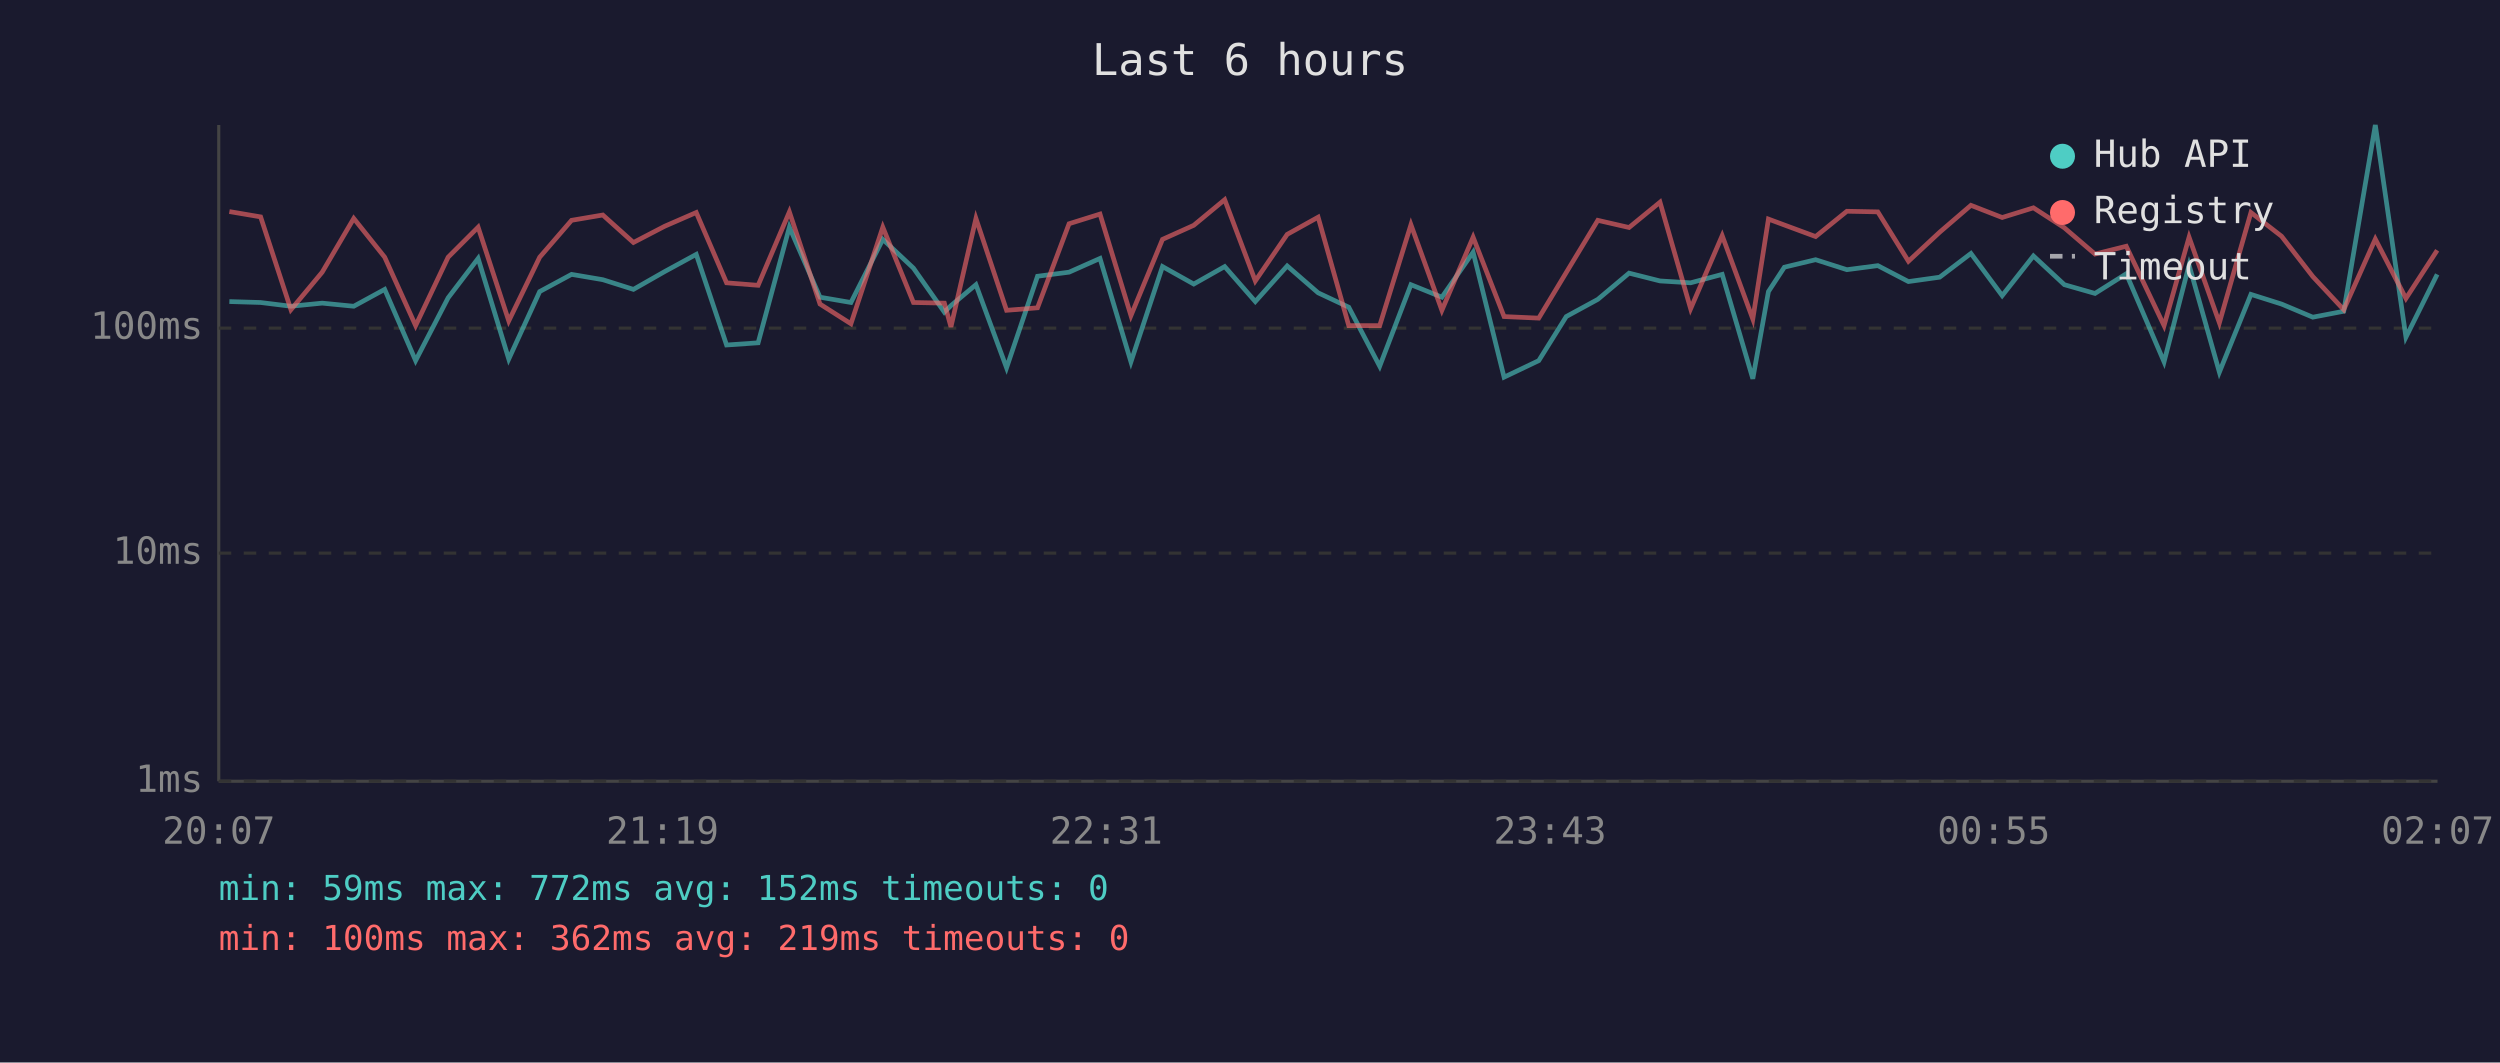
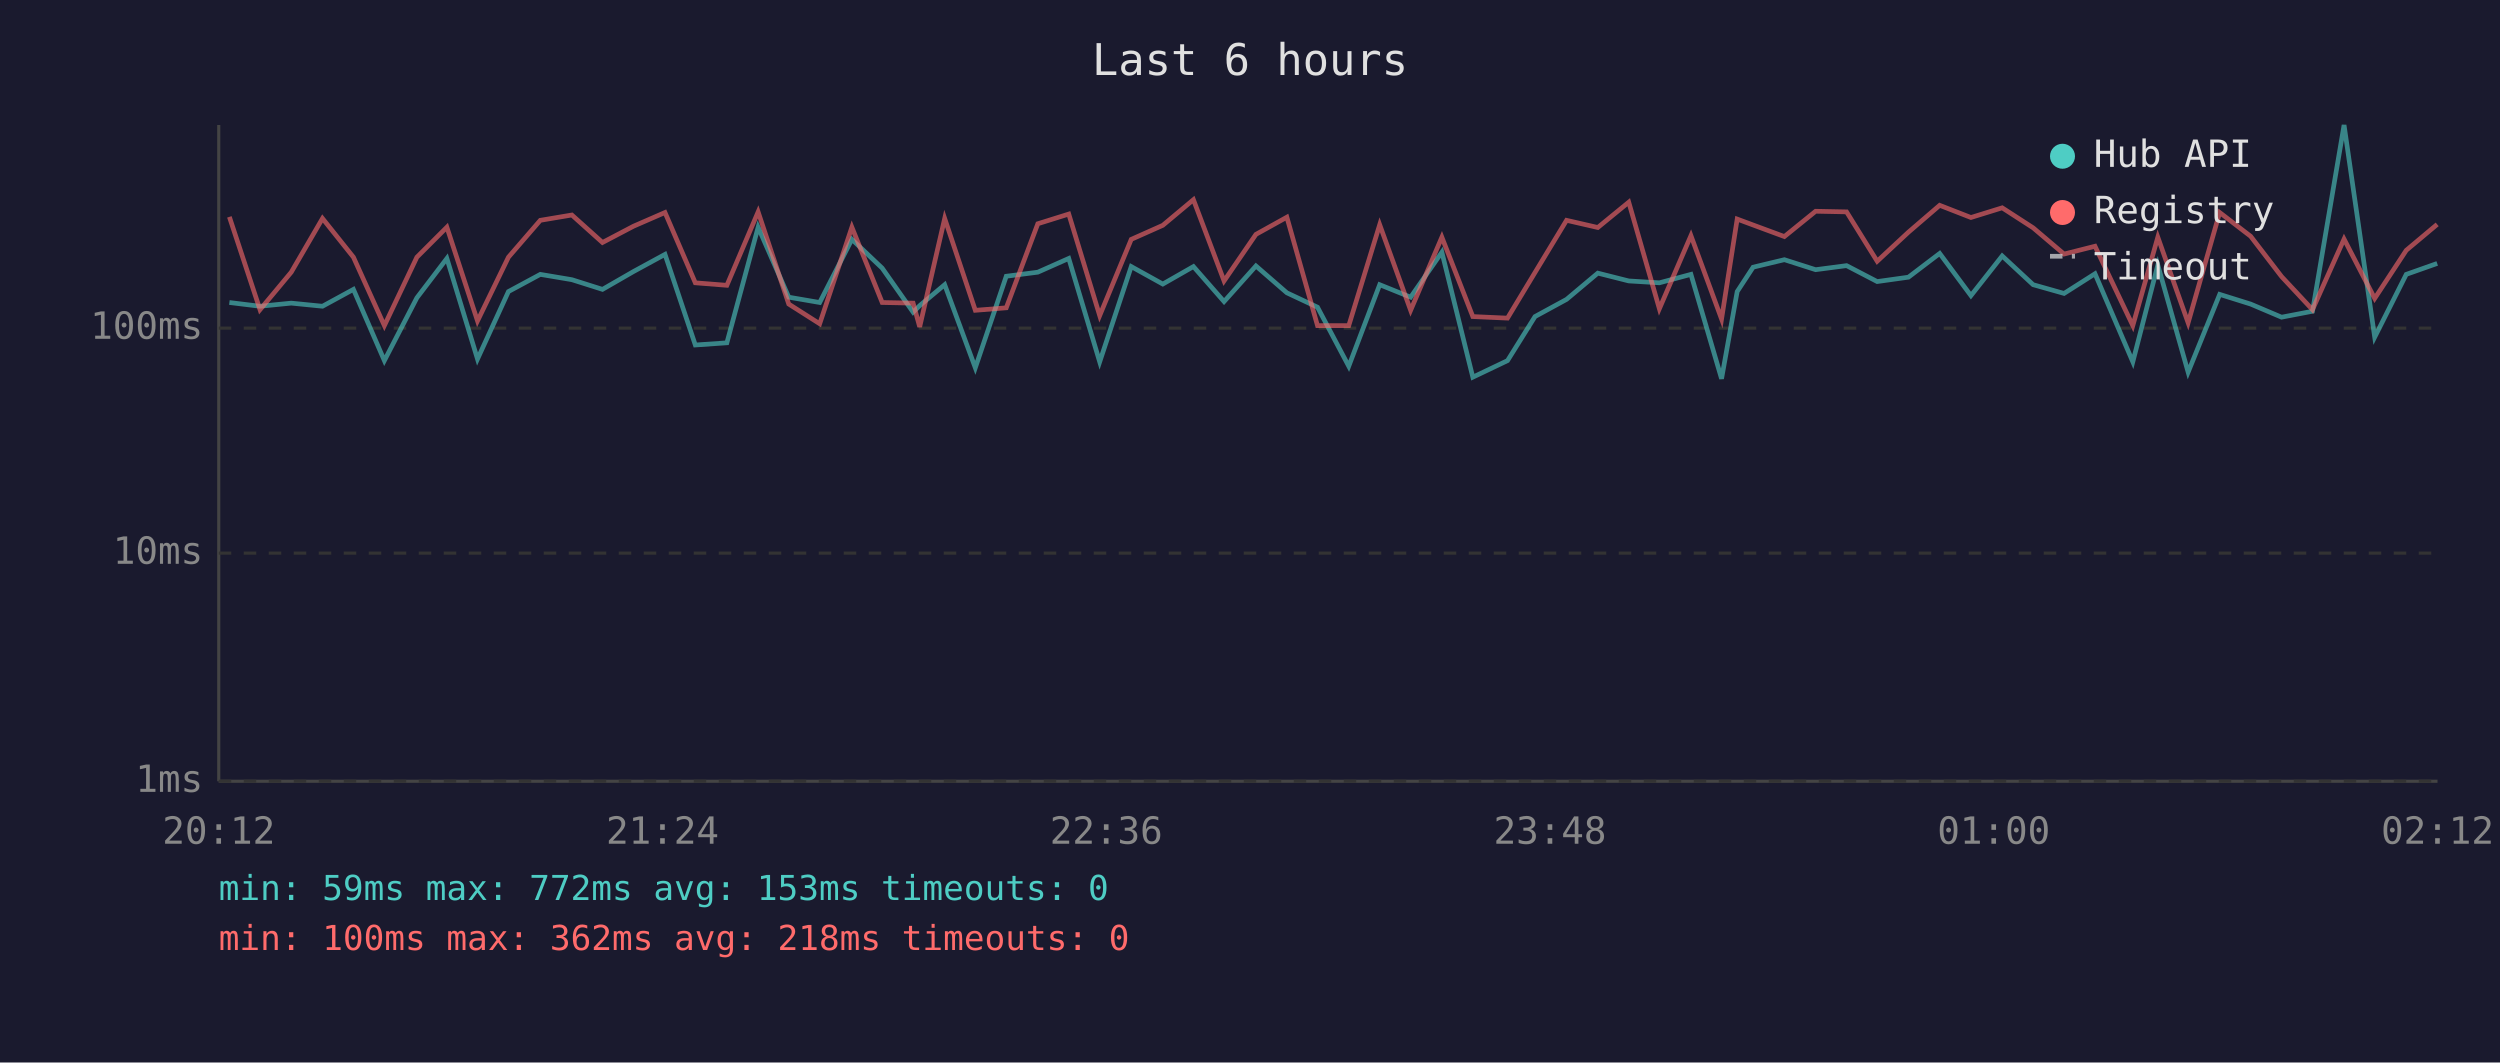
<svg xmlns="http://www.w3.org/2000/svg" viewBox="0 0 800 340" font-family="monospace" font-size="12">
  <rect width="800" height="340" fill="#1a1a2e" />
  <text x="400" y="24" fill="#e0e0e0" font-size="14" text-anchor="middle">Last 6 hours</text>
  <line x1="70" y1="40" x2="70" y2="250" stroke="#444" stroke-width="1" />
  <line x1="70" y1="250" x2="780" y2="250" stroke="#444" stroke-width="1" />
  <line x1="70" y1="250" x2="780" y2="250" stroke="#333" stroke-width="1" stroke-dasharray="4" />
  <text x="65" y="250" fill="#888" text-anchor="end" dominant-baseline="middle">1ms</text>
  <line x1="70" y1="177" x2="780" y2="177" stroke="#333" stroke-width="1" stroke-dasharray="4" />
  <text x="65" y="177" fill="#888" text-anchor="end" dominant-baseline="middle">10ms</text>
  <line x1="70" y1="105" x2="780" y2="105" stroke="#333" stroke-width="1" stroke-dasharray="4" />
  <text x="65" y="105" fill="#888" text-anchor="end" dominant-baseline="middle">100ms</text>
-   <text x="70" y="270" fill="#888" text-anchor="middle">20:07</text>
-   <text x="212" y="270" fill="#888" text-anchor="middle">21:19</text>
-   <text x="354" y="270" fill="#888" text-anchor="middle">22:31</text>
-   <text x="496" y="270" fill="#888" text-anchor="middle">23:43</text>
-   <text x="638" y="270" fill="#888" text-anchor="middle">00:55</text>
-   <text x="780" y="270" fill="#888" text-anchor="middle">02:07</text>
-   <polyline points="73.4,96.5 83.4,96.8 93.1,98.0 103.1,97.0 113.2,98.0 123.1,92.6 133.0,115.4 143.4,95.3 153.0,82.7 162.8,114.9 172.7,93.3 182.9,87.8 192.9,89.5 202.7,92.6 212.7,86.9 222.8,81.4 232.5,110.4 242.6,109.7 252.6,72.7 262.4,95.1 272.3,96.8 282.5,76.6 292.3,85.8 302.2,99.9 304.3,97.8 312.3,91.1 322.1,117.7 332.0,88.4 342.1,87.1 352.0,82.7 361.9,115.8 372.0,85.3 382.0,90.9 391.9,85.3 401.7,96.5 411.9,85.1 421.8,93.7 431.6,98.3 441.5,117.2 451.5,91.1 461.4,95.1 471.4,80.7 481.3,120.7 492.4,115.4 501.2,101.3 511.3,95.8 521.3,87.4 531.2,89.9 541.0,90.5 551.1,87.8 560.9,121.2 565.9,93.3 571.0,85.5 581.0,83.1 591.0,86.3 600.9,85.0 610.7,90.1 620.7,88.7 630.7,81.1 640.7,94.6 650.7,81.9 660.6,91.1 670.4,93.9 680.4,87.6 692.5,115.8 700.5,84.8 710.2,119.1 720.3,94.2 730.1,97.3 740.1,101.5 750.0,99.6 760.1,40.0 769.9,107.9 779.9,87.8" fill="none" stroke="#4ecdc4" stroke-width="1.5" opacity="0.6" />
-   <polyline points="73.4,67.7 83.4,69.4 93.1,99.1 103.1,87.1 113.2,69.9 123.1,82.3 133.0,104.2 143.4,82.3 153.0,72.7 162.8,102.7 172.7,82.3 182.9,70.5 192.9,68.8 202.7,77.6 212.7,72.4 222.8,68.0 232.5,90.5 242.6,91.3 252.6,67.8 262.4,97.3 272.3,103.6 282.5,72.7 292.3,96.8 302.2,97.0 304.3,104.6 312.3,69.9 322.1,99.3 332.0,98.5 342.1,71.6 352.0,68.5 361.9,101.0 372.0,76.6 382.0,72.1 391.9,63.9 401.7,89.9 411.9,75.0 421.8,69.5 431.6,104.2 441.5,104.2 451.5,71.9 461.4,99.3 471.4,75.9 481.3,101.3 492.4,101.8 501.2,87.2 511.3,70.5 521.3,72.8 531.2,64.7 541.0,98.8 551.1,75.4 560.9,102.1 565.9,70.1 571.0,72.0 581.0,75.7 591.0,67.6 600.9,67.8 610.7,83.6 620.7,74.3 630.7,65.7 640.7,69.6 650.7,66.5 660.6,72.9 670.4,81.3 680.4,78.8 692.5,104.2 700.5,75.9 710.2,103.3 720.3,68.0 730.1,75.6 740.1,88.5 750.0,99.1 760.1,76.5 769.9,95.5 779.9,80.1" fill="none" stroke="#ff6b6b" stroke-width="1.5" opacity="0.6" />
+   <text x="70" y="270" fill="#888" text-anchor="middle">20:12</text>
+   <text x="212" y="270" fill="#888" text-anchor="middle">21:24</text>
+   <text x="354" y="270" fill="#888" text-anchor="middle">22:36</text>
+   <text x="496" y="270" fill="#888" text-anchor="middle">23:48</text>
+   <text x="638" y="270" fill="#888" text-anchor="middle">01:00</text>
+   <text x="780" y="270" fill="#888" text-anchor="middle">02:12</text>
+   <polyline points="73.4,96.8 83.2,98.0 93.2,97.0 103.2,98.0 113.1,92.6 123.0,115.4 133.4,95.3 143.0,82.7 152.8,114.9 162.7,93.3 172.9,87.8 183.0,89.5 192.8,92.6 202.7,86.9 212.8,81.4 222.5,110.4 232.6,109.7 242.6,72.7 252.4,95.1 262.3,96.8 272.6,76.6 282.3,85.8 292.2,99.9 294.3,97.8 302.3,91.1 312.1,117.7 322.0,88.4 332.1,87.1 342.0,82.7 351.9,115.8 362.0,85.3 372.1,90.9 381.9,85.3 391.7,96.5 401.9,85.1 411.8,93.7 421.6,98.3 431.6,117.2 441.5,91.1 451.4,95.1 461.4,80.7 471.3,120.7 482.4,115.4 491.2,101.3 501.3,95.8 511.3,87.4 521.2,89.9 531.0,90.5 541.1,87.8 550.9,121.2 555.9,93.3 561.0,85.5 571.0,83.1 581.0,86.3 590.9,85.0 600.7,90.1 610.7,88.7 620.7,81.1 630.7,94.6 640.7,81.9 650.6,91.1 660.5,93.9 670.4,87.6 682.5,115.8 690.5,84.8 700.2,119.1 710.3,94.2 720.2,97.3 730.1,101.5 740.0,99.6 750.1,40.0 759.9,107.9 770.0,87.8 779.9,84.3" fill="none" stroke="#4ecdc4" stroke-width="1.5" opacity="0.6" />
+   <polyline points="73.4,69.4 83.2,99.1 93.2,87.1 103.2,69.9 113.1,82.3 123.0,104.2 133.4,82.3 143.0,72.7 152.8,102.7 162.7,82.3 172.9,70.5 183.0,68.8 192.8,77.6 202.7,72.4 212.8,68.0 222.5,90.5 232.6,91.3 242.6,67.8 252.4,97.3 262.3,103.6 272.6,72.7 282.3,96.8 292.2,97.0 294.3,104.6 302.3,69.9 312.1,99.3 322.0,98.5 332.1,71.6 342.0,68.5 351.9,101.0 362.0,76.6 372.1,72.1 381.9,63.9 391.7,89.9 401.9,75.0 411.8,69.5 421.6,104.2 431.6,104.2 441.5,71.9 451.4,99.3 461.4,75.9 471.3,101.3 482.4,101.8 491.2,87.2 501.3,70.5 511.3,72.8 521.2,64.7 531.0,98.8 541.1,75.4 550.9,102.1 555.9,70.1 561.0,72.0 571.0,75.7 581.0,67.6 590.9,67.8 600.7,83.6 610.7,74.3 620.7,65.7 630.7,69.6 640.7,66.5 650.6,72.9 660.5,81.3 670.4,78.8 682.5,104.2 690.5,75.9 700.2,103.3 710.3,68.0 720.2,75.6 730.1,88.5 740.0,99.1 750.1,76.5 759.9,95.5 770.0,80.1 779.9,71.8" fill="none" stroke="#ff6b6b" stroke-width="1.5" opacity="0.6" />
  <circle cx="660" cy="50" r="4" fill="#4ecdc4" />
  <text x="670" y="50" fill="#e0e0e0" dominant-baseline="middle">Hub API</text>
  <circle cx="660" cy="68" r="4" fill="#ff6b6b" />
  <text x="670" y="68" fill="#e0e0e0" dominant-baseline="middle">Registry</text>
  <line x1="656" y1="82" x2="664" y2="82" stroke="#e0e0e0" stroke-width="1.5" stroke-dasharray="4,3" opacity="0.7" />
  <text x="670" y="86" fill="#e0e0e0" dominant-baseline="middle">Timeout</text>
-   <text x="70" y="288" fill="#4ecdc4" font-size="11">min: 59ms  max: 772ms  avg: 152ms  timeouts: 0</text>
-   <text x="70" y="304" fill="#ff6b6b" font-size="11">min: 100ms  max: 362ms  avg: 219ms  timeouts: 0</text>
+   <text x="70" y="288" fill="#4ecdc4" font-size="11">min: 59ms  max: 772ms  avg: 153ms  timeouts: 0</text>
+   <text x="70" y="304" fill="#ff6b6b" font-size="11">min: 100ms  max: 362ms  avg: 218ms  timeouts: 0</text>
</svg>
